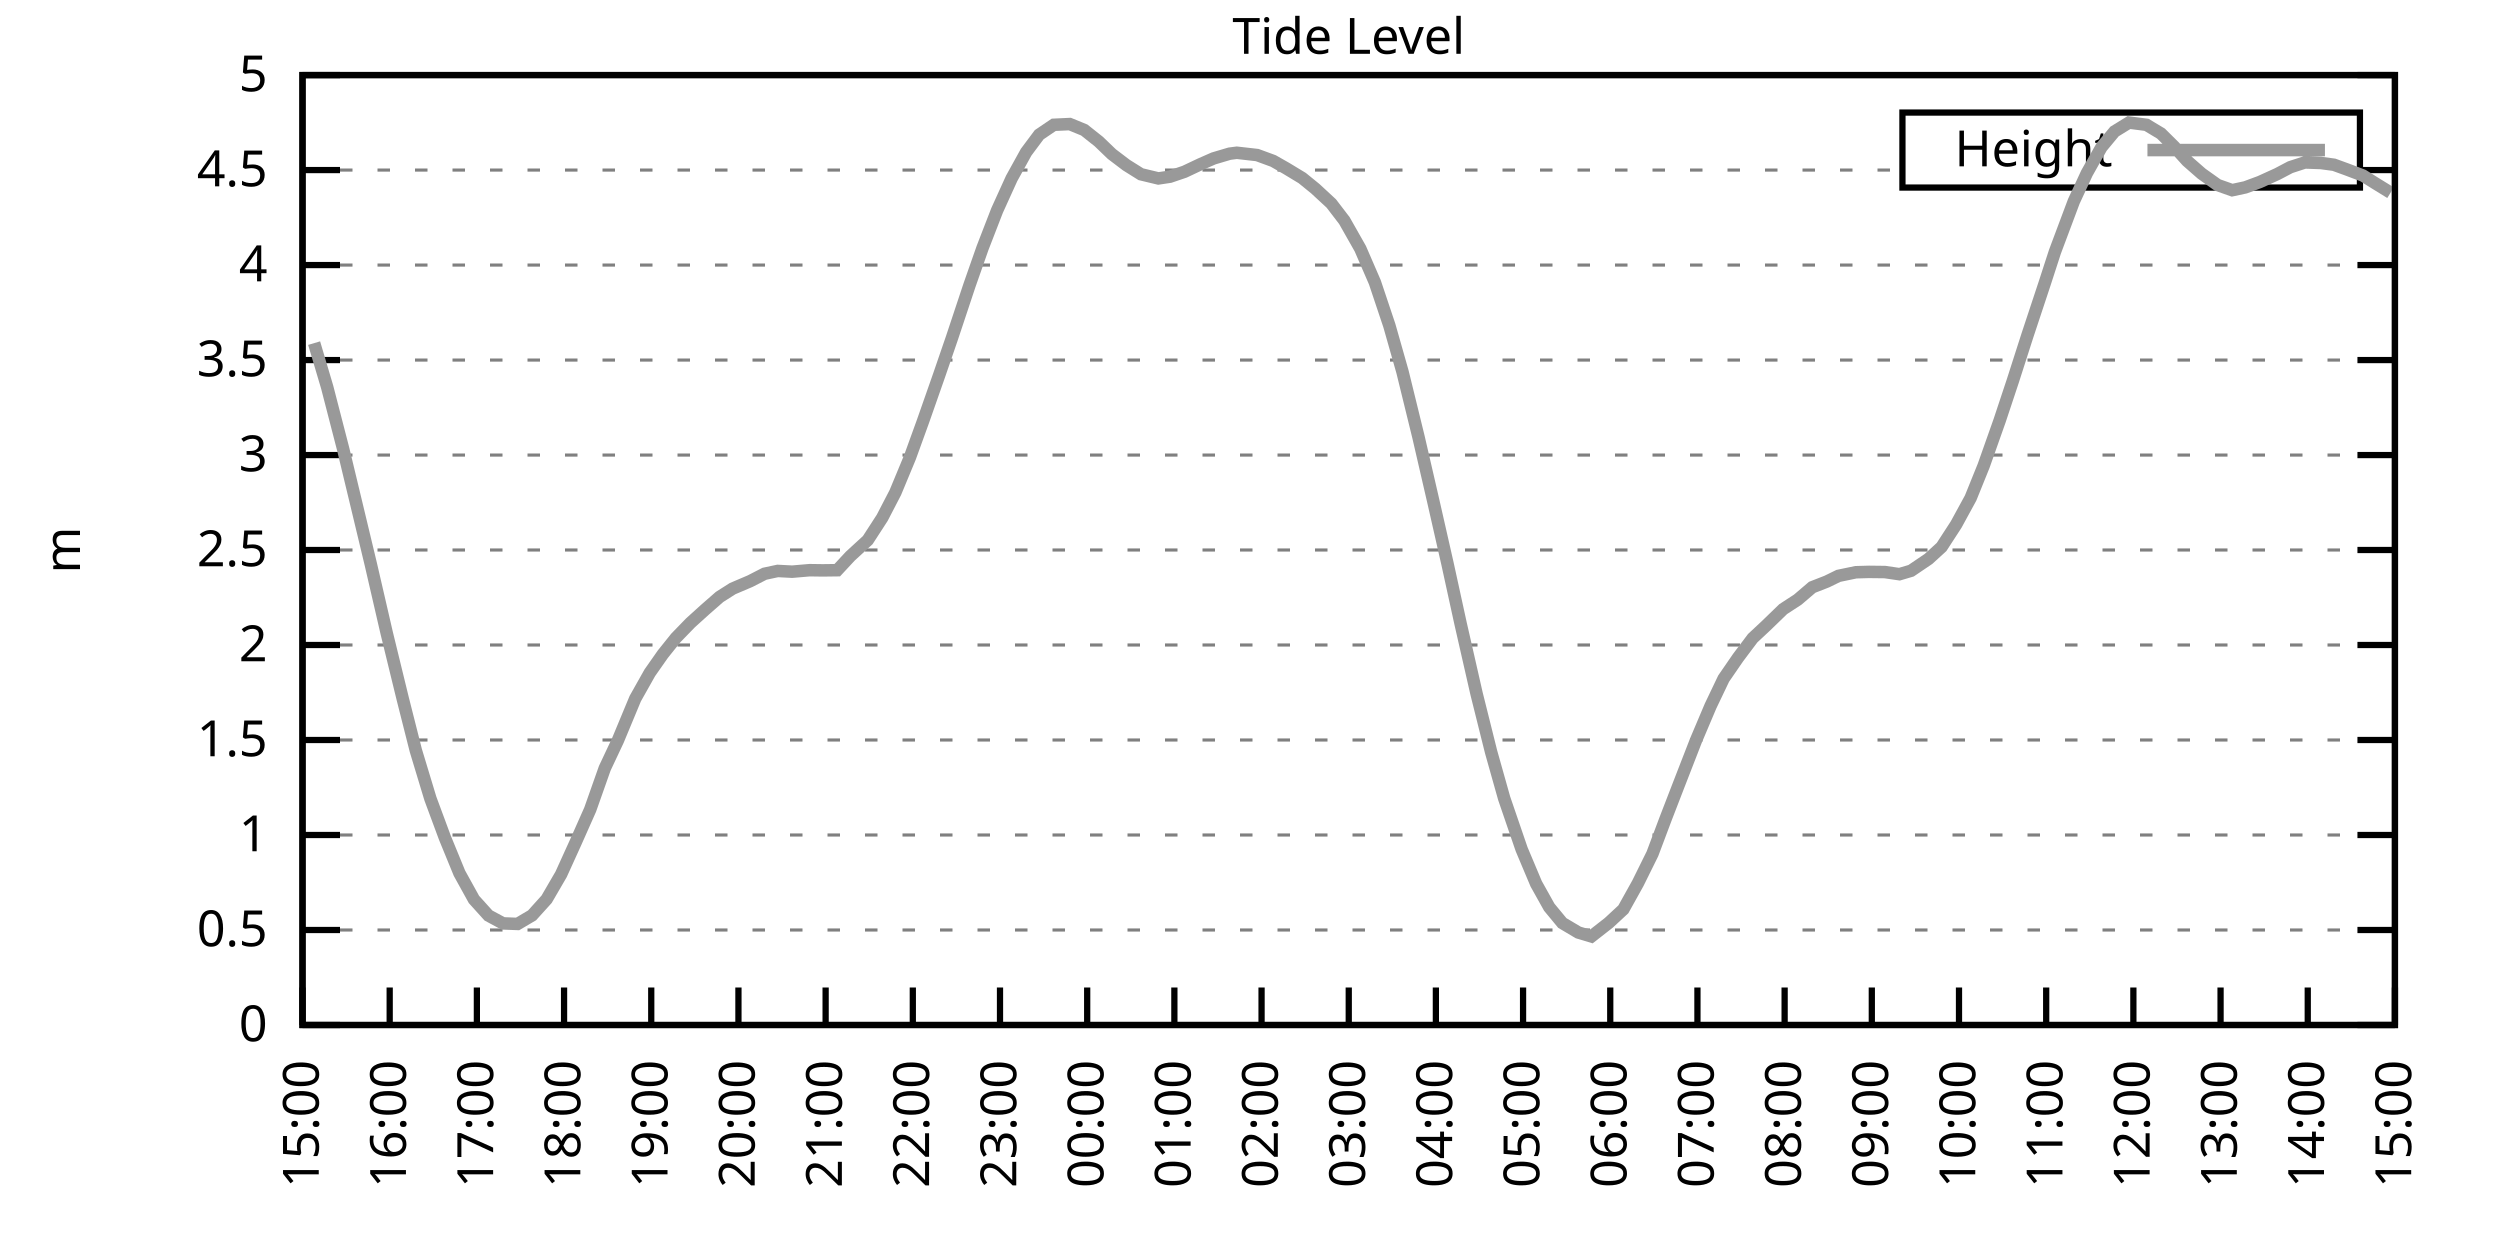
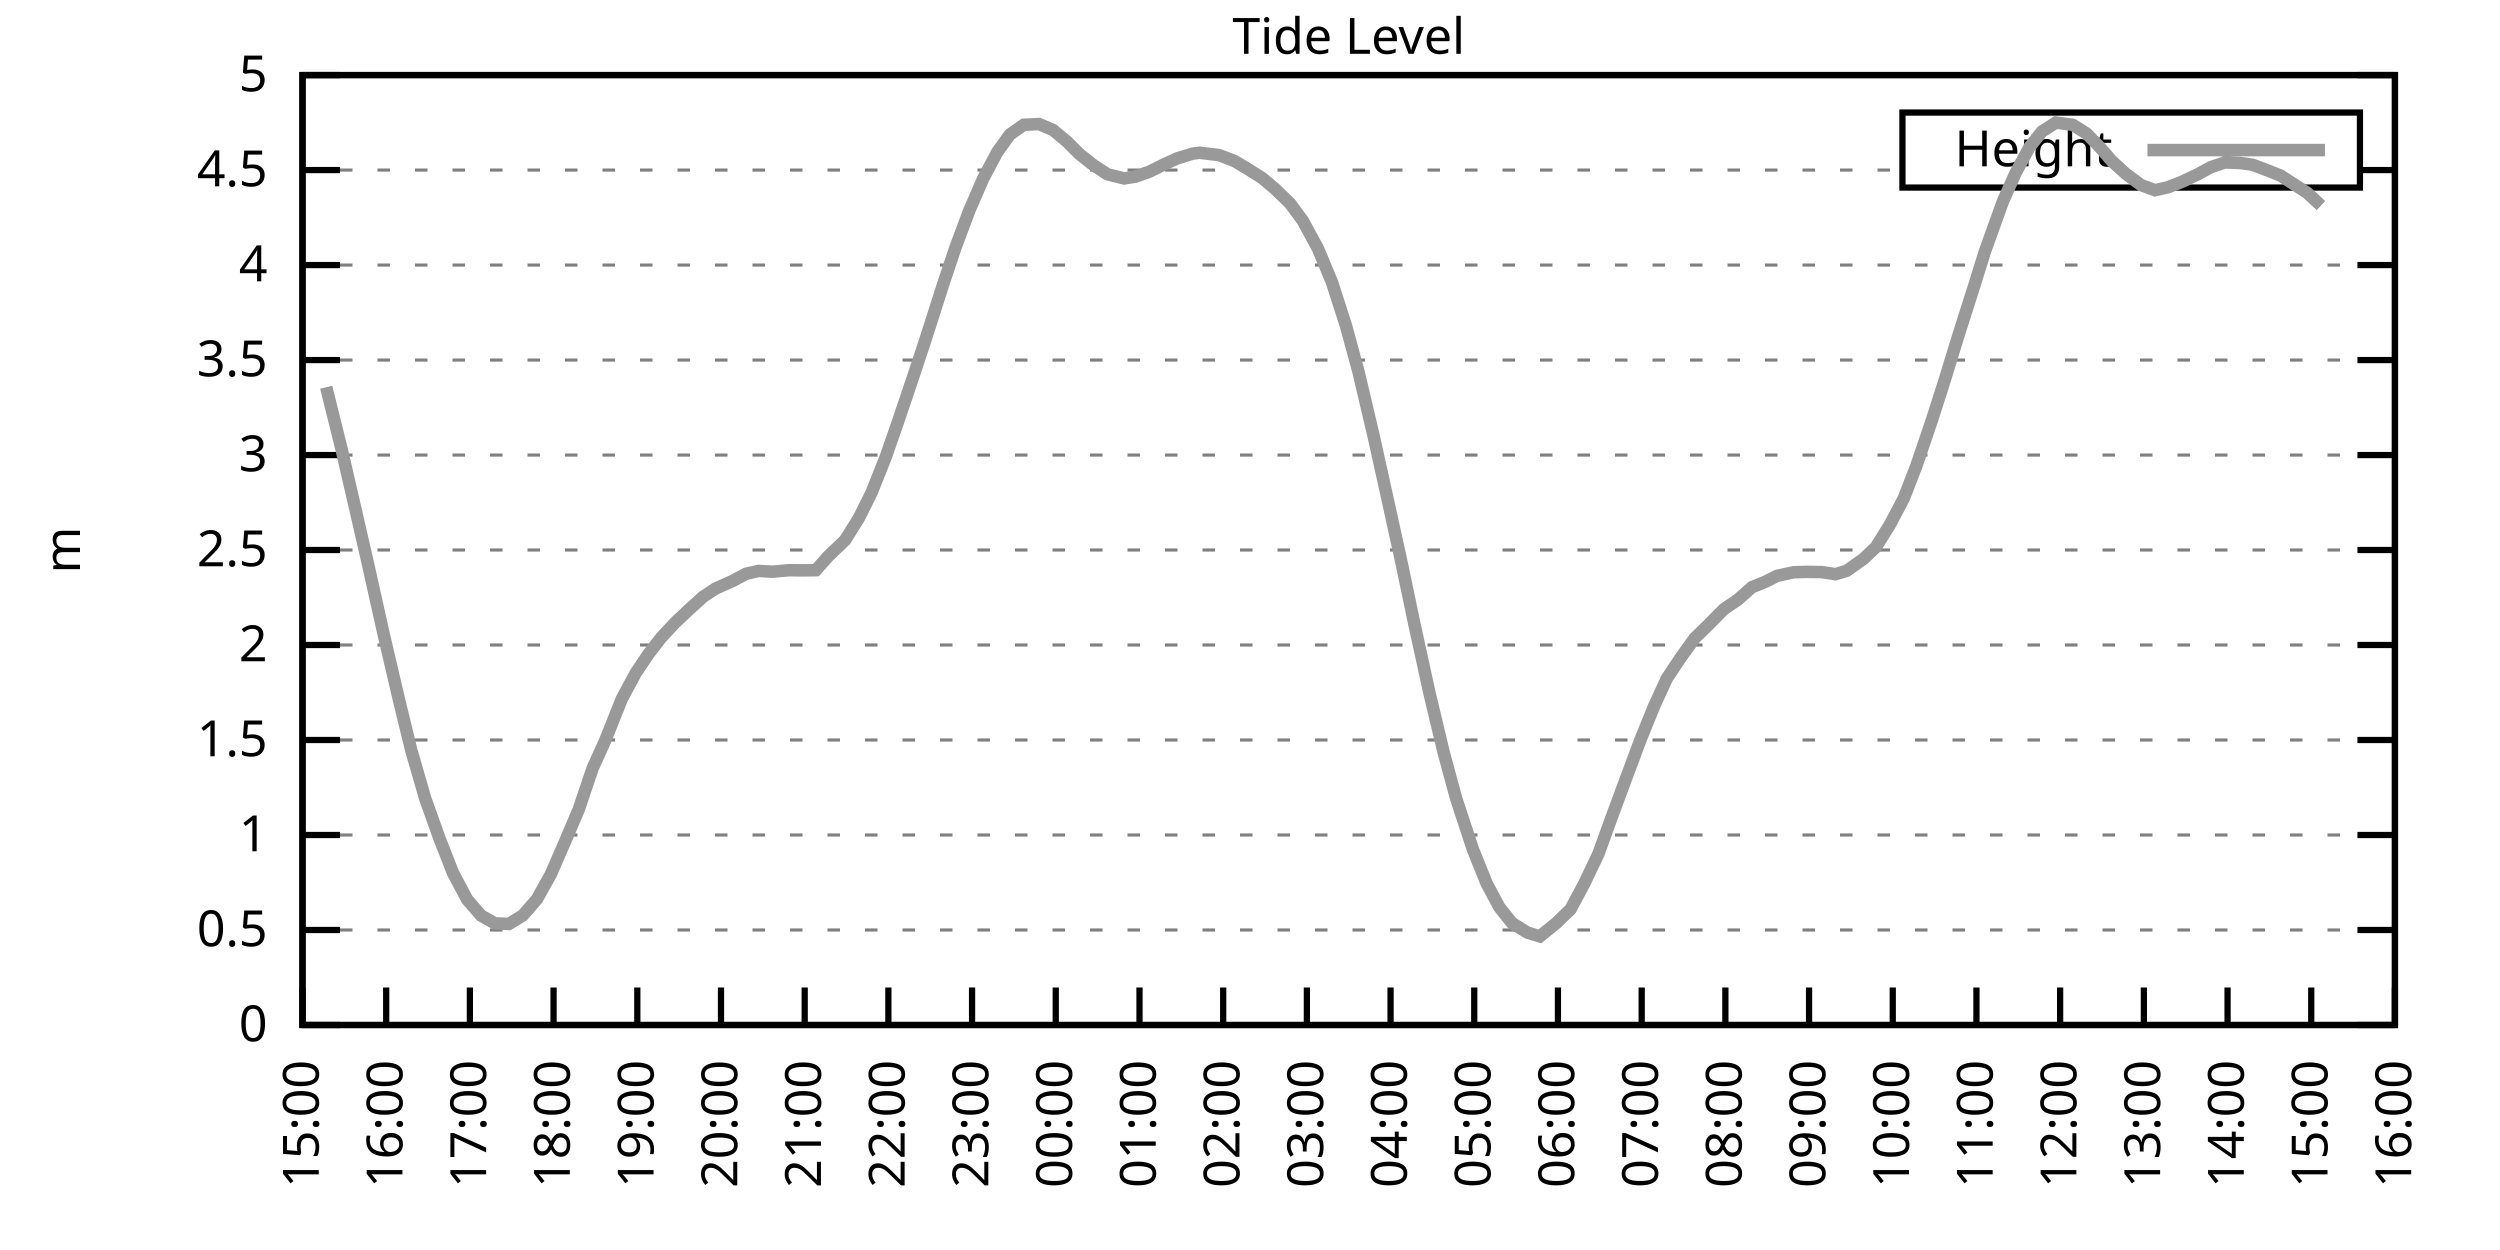
<svg xmlns="http://www.w3.org/2000/svg" xmlns:xlink="http://www.w3.org/1999/xlink" width="400" height="200" viewBox="0 0 400 200">
  <g id="gnuplot_canvas">
    <rect x="0" y="0" width="400" height="200" fill="none" />
    <defs>
      <circle id="gpDot" r="0.5" stroke-width="0.5" stroke="currentColor" />
      <path id="gpPt0" stroke-width="0.333" stroke="currentColor" d="M-1,0 h2 M0,-1 v2" />
      <path id="gpPt1" stroke-width="0.333" stroke="currentColor" d="M-1,-1 L1,1 M1,-1 L-1,1" />
      <path id="gpPt2" stroke-width="0.333" stroke="currentColor" d="M-1,0 L1,0 M0,-1 L0,1 M-1,-1 L1,1 M-1,1 L1,-1" />
      <rect id="gpPt3" stroke-width="0.333" stroke="currentColor" x="-1" y="-1" width="2" height="2" />
      <rect id="gpPt4" stroke-width="0.333" stroke="currentColor" fill="currentColor" x="-1" y="-1" width="2" height="2" />
      <circle id="gpPt5" stroke-width="0.333" stroke="currentColor" cx="0" cy="0" r="1" />
      <use xlink:href="#gpPt5" id="gpPt6" fill="currentColor" stroke="none" />
      <path id="gpPt7" stroke-width="0.333" stroke="currentColor" d="M0,-1.33 L-1.33,0.67 L1.33,0.67 z" />
      <use xlink:href="#gpPt7" id="gpPt8" fill="currentColor" stroke="none" />
      <use xlink:href="#gpPt7" id="gpPt9" stroke="currentColor" transform="rotate(180)" />
      <use xlink:href="#gpPt9" id="gpPt10" fill="currentColor" stroke="none" />
      <use xlink:href="#gpPt3" id="gpPt11" stroke="currentColor" transform="rotate(45)" />
      <use xlink:href="#gpPt11" id="gpPt12" fill="currentColor" stroke="none" />
      <path id="gpPt13" stroke-width="0.333" stroke="currentColor" d="M0,1.330 L1.265,0.411 L0.782,-1.067 L-0.782,-1.076 L-1.265,0.411 z" />
      <use xlink:href="#gpPt13" id="gpPt14" fill="currentColor" stroke="none" />
      <filter id="textbox" filterUnits="objectBoundingBox" x="0" y="0" height="1" width="1">
        <feFlood flood-color="white" flood-opacity="1" result="bgnd" />
        <feComposite in="SourceGraphic" in2="bgnd" operator="atop" />
      </filter>
      <filter id="greybox" filterUnits="objectBoundingBox" x="0" y="0" height="1" width="1">
        <feFlood flood-color="lightgrey" flood-opacity="1" result="grey" />
        <feComposite in="SourceGraphic" in2="grey" operator="atop" />
      </filter>
    </defs>
    <g fill="none" color="white" stroke="currentColor" stroke-width="1.00" stroke-linecap="butt" stroke-linejoin="miter">
</g>
    <g fill="none" color="black" stroke="currentColor" stroke-width="1.00" stroke-linecap="butt" stroke-linejoin="miter">
      <g stroke="none" shape-rendering="crispEdges">
        <polygon fill="rgb(255, 255, 255)" points="48.40,164.00 383.18,164.00 383.18,12.02 48.40,12.02 " />
      </g>
    </g>
    <g fill="none" color="black" stroke="currentColor" stroke-width="1.00" stroke-linecap="butt" stroke-linejoin="miter">
</g>
    <g fill="none" color="black" stroke="black" stroke-width="0.50" stroke-linecap="butt" stroke-linejoin="miter">
</g>
    <g fill="none" color="gray" stroke="currentColor" stroke-width="0.50" stroke-linecap="butt" stroke-linejoin="miter">
      <path stroke="gray" stroke-dasharray="2,4" class="gridline" d="M48.40,164.00 L383.19,164.00  " />
    </g>
    <g fill="none" color="gray" stroke="gray" stroke-width="1.00" stroke-linecap="butt" stroke-linejoin="miter">
</g>
    <g fill="none" color="black" stroke="currentColor" stroke-width="1.00" stroke-linecap="butt" stroke-linejoin="miter">
      <path stroke="black" d="M48.40,164.00 L54.40,164.00 M383.19,164.00 L377.19,164.00  " />
      <g transform="translate(42.80,166.60)" stroke="none" fill="black" font-family="Sans" font-size="8.00" text-anchor="end">
        <text>
          <tspan font-family="Sans"> 0</tspan>
        </text>
      </g>
    </g>
    <g fill="none" color="black" stroke="currentColor" stroke-width="1.00" stroke-linecap="butt" stroke-linejoin="miter">
</g>
    <g fill="none" color="black" stroke="black" stroke-width="0.50" stroke-linecap="butt" stroke-linejoin="miter">
</g>
    <g fill="none" color="gray" stroke="currentColor" stroke-width="0.50" stroke-linecap="butt" stroke-linejoin="miter">
      <path stroke="gray" stroke-dasharray="2,4" class="gridline" d="M48.40,148.80 L383.19,148.80  " />
    </g>
    <g fill="none" color="gray" stroke="gray" stroke-width="1.00" stroke-linecap="butt" stroke-linejoin="miter">
</g>
    <g fill="none" color="black" stroke="currentColor" stroke-width="1.00" stroke-linecap="butt" stroke-linejoin="miter">
      <path stroke="black" d="M48.40,148.80 L54.40,148.80 M383.19,148.80 L377.19,148.80  " />
      <g transform="translate(42.80,151.40)" stroke="none" fill="black" font-family="Sans" font-size="8.00" text-anchor="end">
        <text>
          <tspan font-family="Sans"> 0.5</tspan>
        </text>
      </g>
    </g>
    <g fill="none" color="black" stroke="currentColor" stroke-width="1.00" stroke-linecap="butt" stroke-linejoin="miter">
</g>
    <g fill="none" color="black" stroke="black" stroke-width="0.50" stroke-linecap="butt" stroke-linejoin="miter">
</g>
    <g fill="none" color="gray" stroke="currentColor" stroke-width="0.50" stroke-linecap="butt" stroke-linejoin="miter">
      <path stroke="gray" stroke-dasharray="2,4" class="gridline" d="M48.40,133.60 L383.19,133.60  " />
    </g>
    <g fill="none" color="gray" stroke="gray" stroke-width="1.00" stroke-linecap="butt" stroke-linejoin="miter">
</g>
    <g fill="none" color="black" stroke="currentColor" stroke-width="1.00" stroke-linecap="butt" stroke-linejoin="miter">
      <path stroke="black" d="M48.40,133.60 L54.40,133.60 M383.19,133.60 L377.19,133.60  " />
      <g transform="translate(42.80,136.20)" stroke="none" fill="black" font-family="Sans" font-size="8.00" text-anchor="end">
        <text>
          <tspan font-family="Sans"> 1</tspan>
        </text>
      </g>
    </g>
    <g fill="none" color="black" stroke="currentColor" stroke-width="1.00" stroke-linecap="butt" stroke-linejoin="miter">
</g>
    <g fill="none" color="black" stroke="black" stroke-width="0.50" stroke-linecap="butt" stroke-linejoin="miter">
</g>
    <g fill="none" color="gray" stroke="currentColor" stroke-width="0.50" stroke-linecap="butt" stroke-linejoin="miter">
      <path stroke="gray" stroke-dasharray="2,4" class="gridline" d="M48.40,118.40 L383.19,118.40  " />
    </g>
    <g fill="none" color="gray" stroke="gray" stroke-width="1.00" stroke-linecap="butt" stroke-linejoin="miter">
</g>
    <g fill="none" color="black" stroke="currentColor" stroke-width="1.00" stroke-linecap="butt" stroke-linejoin="miter">
      <path stroke="black" d="M48.40,118.40 L54.40,118.40 M383.19,118.40 L377.19,118.40  " />
      <g transform="translate(42.80,121.00)" stroke="none" fill="black" font-family="Sans" font-size="8.00" text-anchor="end">
        <text>
          <tspan font-family="Sans"> 1.5</tspan>
        </text>
      </g>
    </g>
    <g fill="none" color="black" stroke="currentColor" stroke-width="1.00" stroke-linecap="butt" stroke-linejoin="miter">
</g>
    <g fill="none" color="black" stroke="black" stroke-width="0.50" stroke-linecap="butt" stroke-linejoin="miter">
</g>
    <g fill="none" color="gray" stroke="currentColor" stroke-width="0.50" stroke-linecap="butt" stroke-linejoin="miter">
      <path stroke="gray" stroke-dasharray="2,4" class="gridline" d="M48.40,103.20 L383.19,103.20  " />
    </g>
    <g fill="none" color="gray" stroke="gray" stroke-width="1.00" stroke-linecap="butt" stroke-linejoin="miter">
</g>
    <g fill="none" color="black" stroke="currentColor" stroke-width="1.00" stroke-linecap="butt" stroke-linejoin="miter">
      <path stroke="black" d="M48.40,103.20 L54.40,103.20 M383.19,103.20 L377.19,103.20  " />
      <g transform="translate(42.80,105.80)" stroke="none" fill="black" font-family="Sans" font-size="8.00" text-anchor="end">
        <text>
          <tspan font-family="Sans"> 2</tspan>
        </text>
      </g>
    </g>
    <g fill="none" color="black" stroke="currentColor" stroke-width="1.00" stroke-linecap="butt" stroke-linejoin="miter">
</g>
    <g fill="none" color="black" stroke="black" stroke-width="0.50" stroke-linecap="butt" stroke-linejoin="miter">
</g>
    <g fill="none" color="gray" stroke="currentColor" stroke-width="0.50" stroke-linecap="butt" stroke-linejoin="miter">
      <path stroke="gray" stroke-dasharray="2,4" class="gridline" d="M48.40,88.00 L383.19,88.00  " />
    </g>
    <g fill="none" color="gray" stroke="gray" stroke-width="1.00" stroke-linecap="butt" stroke-linejoin="miter">
</g>
    <g fill="none" color="black" stroke="currentColor" stroke-width="1.00" stroke-linecap="butt" stroke-linejoin="miter">
      <path stroke="black" d="M48.40,88.00 L54.40,88.00 M383.19,88.00 L377.19,88.00  " />
      <g transform="translate(42.80,90.60)" stroke="none" fill="black" font-family="Sans" font-size="8.00" text-anchor="end">
        <text>
          <tspan font-family="Sans"> 2.5</tspan>
        </text>
      </g>
    </g>
    <g fill="none" color="black" stroke="currentColor" stroke-width="1.00" stroke-linecap="butt" stroke-linejoin="miter">
</g>
    <g fill="none" color="black" stroke="black" stroke-width="0.50" stroke-linecap="butt" stroke-linejoin="miter">
</g>
    <g fill="none" color="gray" stroke="currentColor" stroke-width="0.50" stroke-linecap="butt" stroke-linejoin="miter">
      <path stroke="gray" stroke-dasharray="2,4" class="gridline" d="M48.40,72.81 L383.19,72.81  " />
    </g>
    <g fill="none" color="gray" stroke="gray" stroke-width="1.00" stroke-linecap="butt" stroke-linejoin="miter">
</g>
    <g fill="none" color="black" stroke="currentColor" stroke-width="1.00" stroke-linecap="butt" stroke-linejoin="miter">
      <path stroke="black" d="M48.40,72.81 L54.40,72.81 M383.19,72.81 L377.19,72.81  " />
      <g transform="translate(42.80,75.41)" stroke="none" fill="black" font-family="Sans" font-size="8.00" text-anchor="end">
        <text>
          <tspan font-family="Sans"> 3</tspan>
        </text>
      </g>
    </g>
    <g fill="none" color="black" stroke="currentColor" stroke-width="1.00" stroke-linecap="butt" stroke-linejoin="miter">
</g>
    <g fill="none" color="black" stroke="black" stroke-width="0.50" stroke-linecap="butt" stroke-linejoin="miter">
</g>
    <g fill="none" color="gray" stroke="currentColor" stroke-width="0.50" stroke-linecap="butt" stroke-linejoin="miter">
      <path stroke="gray" stroke-dasharray="2,4" class="gridline" d="M48.40,57.61 L383.19,57.61  " />
    </g>
    <g fill="none" color="gray" stroke="gray" stroke-width="1.00" stroke-linecap="butt" stroke-linejoin="miter">
</g>
    <g fill="none" color="black" stroke="currentColor" stroke-width="1.00" stroke-linecap="butt" stroke-linejoin="miter">
      <path stroke="black" d="M48.40,57.61 L54.40,57.61 M383.19,57.61 L377.19,57.61  " />
      <g transform="translate(42.80,60.21)" stroke="none" fill="black" font-family="Sans" font-size="8.00" text-anchor="end">
        <text>
          <tspan font-family="Sans"> 3.5</tspan>
        </text>
      </g>
    </g>
    <g fill="none" color="black" stroke="currentColor" stroke-width="1.00" stroke-linecap="butt" stroke-linejoin="miter">
</g>
    <g fill="none" color="black" stroke="black" stroke-width="0.50" stroke-linecap="butt" stroke-linejoin="miter">
</g>
    <g fill="none" color="gray" stroke="currentColor" stroke-width="0.50" stroke-linecap="butt" stroke-linejoin="miter">
      <path stroke="gray" stroke-dasharray="2,4" class="gridline" d="M48.40,42.41 L383.19,42.41  " />
    </g>
    <g fill="none" color="gray" stroke="gray" stroke-width="1.00" stroke-linecap="butt" stroke-linejoin="miter">
</g>
    <g fill="none" color="black" stroke="currentColor" stroke-width="1.00" stroke-linecap="butt" stroke-linejoin="miter">
      <path stroke="black" d="M48.40,42.41 L54.40,42.41 M383.19,42.41 L377.19,42.41  " />
      <g transform="translate(42.80,45.01)" stroke="none" fill="black" font-family="Sans" font-size="8.00" text-anchor="end">
        <text>
          <tspan font-family="Sans"> 4</tspan>
        </text>
      </g>
    </g>
    <g fill="none" color="black" stroke="currentColor" stroke-width="1.00" stroke-linecap="butt" stroke-linejoin="miter">
</g>
    <g fill="none" color="black" stroke="black" stroke-width="0.50" stroke-linecap="butt" stroke-linejoin="miter">
</g>
    <g fill="none" color="gray" stroke="currentColor" stroke-width="0.50" stroke-linecap="butt" stroke-linejoin="miter">
      <path stroke="gray" stroke-dasharray="2,4" class="gridline" d="M48.40,27.21 L304.39,27.21 M377.59,27.21 L383.19,27.21  " />
    </g>
    <g fill="none" color="gray" stroke="gray" stroke-width="1.00" stroke-linecap="butt" stroke-linejoin="miter">
</g>
    <g fill="none" color="black" stroke="currentColor" stroke-width="1.00" stroke-linecap="butt" stroke-linejoin="miter">
      <path stroke="black" d="M48.40,27.21 L54.40,27.21 M383.19,27.21 L377.19,27.21  " />
      <g transform="translate(42.80,29.81)" stroke="none" fill="black" font-family="Sans" font-size="8.00" text-anchor="end">
        <text>
          <tspan font-family="Sans"> 4.5</tspan>
        </text>
      </g>
    </g>
    <g fill="none" color="black" stroke="currentColor" stroke-width="1.00" stroke-linecap="butt" stroke-linejoin="miter">
</g>
    <g fill="none" color="black" stroke="black" stroke-width="0.50" stroke-linecap="butt" stroke-linejoin="miter">
</g>
    <g fill="none" color="gray" stroke="currentColor" stroke-width="0.50" stroke-linecap="butt" stroke-linejoin="miter">
      <path stroke="gray" stroke-dasharray="2,4" class="gridline" d="M48.40,12.01 L383.19,12.01  " />
    </g>
    <g fill="none" color="gray" stroke="gray" stroke-width="1.00" stroke-linecap="butt" stroke-linejoin="miter">
</g>
    <g fill="none" color="black" stroke="currentColor" stroke-width="1.00" stroke-linecap="butt" stroke-linejoin="miter">
      <path stroke="black" d="M48.40,12.01 L54.40,12.01 M383.19,12.01 L377.19,12.01  " />
      <g transform="translate(42.80,14.61)" stroke="none" fill="black" font-family="Sans" font-size="8.00" text-anchor="end">
        <text>
          <tspan font-family="Sans"> 5</tspan>
        </text>
      </g>
    </g>
    <g fill="none" color="black" stroke="currentColor" stroke-width="1.00" stroke-linecap="butt" stroke-linejoin="miter">
      <path stroke="black" d="M48.40,164.00 L48.40,158.00  " />
      <g transform="translate(51.00,169.60) rotate(270.00)" stroke="none" fill="black" font-family="Sans" font-size="8.00" text-anchor="end">
        <text>
          <tspan font-family="Sans">15:00</tspan>
        </text>
      </g>
    </g>
    <g fill="none" color="black" stroke="currentColor" stroke-width="1.00" stroke-linecap="butt" stroke-linejoin="miter">
-       <path stroke="black" d="M62.35,164.00 L62.35,158.00  " />
-       <g transform="translate(64.95,169.60) rotate(270.00)" stroke="none" fill="black" font-family="Sans" font-size="8.00" text-anchor="end">
+       <path stroke="black" d="M61.79,164.00 L61.79,158.00  " />
+       <g transform="translate(64.39,169.60) rotate(270.00)" stroke="none" fill="black" font-family="Sans" font-size="8.00" text-anchor="end">
        <text>
          <tspan font-family="Sans">16:00</tspan>
        </text>
      </g>
    </g>
    <g fill="none" color="black" stroke="currentColor" stroke-width="1.00" stroke-linecap="butt" stroke-linejoin="miter">
-       <path stroke="black" d="M76.30,164.00 L76.30,158.00  " />
-       <g transform="translate(78.90,169.60) rotate(270.00)" stroke="none" fill="black" font-family="Sans" font-size="8.00" text-anchor="end">
+       <path stroke="black" d="M75.18,164.00 L75.18,158.00  " />
+       <g transform="translate(77.78,169.60) rotate(270.00)" stroke="none" fill="black" font-family="Sans" font-size="8.00" text-anchor="end">
        <text>
          <tspan font-family="Sans">17:00</tspan>
        </text>
      </g>
    </g>
    <g fill="none" color="black" stroke="currentColor" stroke-width="1.00" stroke-linecap="butt" stroke-linejoin="miter">
-       <path stroke="black" d="M90.25,164.00 L90.25,158.00  " />
-       <g transform="translate(92.85,169.60) rotate(270.00)" stroke="none" fill="black" font-family="Sans" font-size="8.00" text-anchor="end">
+       <path stroke="black" d="M88.57,164.00 L88.57,158.00  " />
+       <g transform="translate(91.17,169.60) rotate(270.00)" stroke="none" fill="black" font-family="Sans" font-size="8.00" text-anchor="end">
        <text>
          <tspan font-family="Sans">18:00</tspan>
        </text>
      </g>
    </g>
    <g fill="none" color="black" stroke="currentColor" stroke-width="1.00" stroke-linecap="butt" stroke-linejoin="miter">
-       <path stroke="black" d="M104.20,164.00 L104.20,158.00  " />
-       <g transform="translate(106.80,169.60) rotate(270.00)" stroke="none" fill="black" font-family="Sans" font-size="8.00" text-anchor="end">
+       <path stroke="black" d="M101.97,164.00 L101.97,158.00  " />
+       <g transform="translate(104.57,169.60) rotate(270.00)" stroke="none" fill="black" font-family="Sans" font-size="8.00" text-anchor="end">
        <text>
          <tspan font-family="Sans">19:00</tspan>
        </text>
      </g>
    </g>
    <g fill="none" color="black" stroke="currentColor" stroke-width="1.00" stroke-linecap="butt" stroke-linejoin="miter">
-       <path stroke="black" d="M118.15,164.00 L118.15,158.00  " />
-       <g transform="translate(120.75,169.60) rotate(270.00)" stroke="none" fill="black" font-family="Sans" font-size="8.00" text-anchor="end">
+       <path stroke="black" d="M115.36,164.00 L115.36,158.00  " />
+       <g transform="translate(117.96,169.60) rotate(270.00)" stroke="none" fill="black" font-family="Sans" font-size="8.00" text-anchor="end">
        <text>
          <tspan font-family="Sans">20:00</tspan>
        </text>
      </g>
    </g>
    <g fill="none" color="black" stroke="currentColor" stroke-width="1.00" stroke-linecap="butt" stroke-linejoin="miter">
-       <path stroke="black" d="M132.10,164.00 L132.10,158.00  " />
-       <g transform="translate(134.70,169.60) rotate(270.00)" stroke="none" fill="black" font-family="Sans" font-size="8.00" text-anchor="end">
+       <path stroke="black" d="M128.75,164.00 L128.75,158.00  " />
+       <g transform="translate(131.35,169.60) rotate(270.00)" stroke="none" fill="black" font-family="Sans" font-size="8.00" text-anchor="end">
        <text>
          <tspan font-family="Sans">21:00</tspan>
        </text>
      </g>
    </g>
    <g fill="none" color="black" stroke="currentColor" stroke-width="1.00" stroke-linecap="butt" stroke-linejoin="miter">
-       <path stroke="black" d="M146.05,164.00 L146.05,158.00  " />
-       <g transform="translate(148.65,169.60) rotate(270.00)" stroke="none" fill="black" font-family="Sans" font-size="8.00" text-anchor="end">
+       <path stroke="black" d="M142.14,164.00 L142.14,158.00  " />
+       <g transform="translate(144.74,169.60) rotate(270.00)" stroke="none" fill="black" font-family="Sans" font-size="8.00" text-anchor="end">
        <text>
          <tspan font-family="Sans">22:00</tspan>
        </text>
      </g>
    </g>
    <g fill="none" color="black" stroke="currentColor" stroke-width="1.00" stroke-linecap="butt" stroke-linejoin="miter">
-       <path stroke="black" d="M160.00,164.00 L160.00,158.00  " />
-       <g transform="translate(162.60,169.60) rotate(270.00)" stroke="none" fill="black" font-family="Sans" font-size="8.00" text-anchor="end">
+       <path stroke="black" d="M155.53,164.00 L155.53,158.00  " />
+       <g transform="translate(158.13,169.60) rotate(270.00)" stroke="none" fill="black" font-family="Sans" font-size="8.00" text-anchor="end">
        <text>
          <tspan font-family="Sans">23:00</tspan>
        </text>
      </g>
    </g>
    <g fill="none" color="black" stroke="currentColor" stroke-width="1.00" stroke-linecap="butt" stroke-linejoin="miter">
-       <path stroke="black" d="M173.95,164.00 L173.95,158.00  " />
-       <g transform="translate(176.55,169.60) rotate(270.00)" stroke="none" fill="black" font-family="Sans" font-size="8.00" text-anchor="end">
+       <path stroke="black" d="M168.92,164.00 L168.92,158.00  " />
+       <g transform="translate(171.52,169.60) rotate(270.00)" stroke="none" fill="black" font-family="Sans" font-size="8.00" text-anchor="end">
        <text>
          <tspan font-family="Sans">00:00</tspan>
        </text>
      </g>
    </g>
    <g fill="none" color="black" stroke="currentColor" stroke-width="1.00" stroke-linecap="butt" stroke-linejoin="miter">
-       <path stroke="black" d="M187.90,164.00 L187.90,158.00  " />
-       <g transform="translate(190.50,169.60) rotate(270.00)" stroke="none" fill="black" font-family="Sans" font-size="8.00" text-anchor="end">
+       <path stroke="black" d="M182.32,164.00 L182.32,158.00  " />
+       <g transform="translate(184.92,169.60) rotate(270.00)" stroke="none" fill="black" font-family="Sans" font-size="8.00" text-anchor="end">
        <text>
          <tspan font-family="Sans">01:00</tspan>
        </text>
      </g>
    </g>
    <g fill="none" color="black" stroke="currentColor" stroke-width="1.00" stroke-linecap="butt" stroke-linejoin="miter">
-       <path stroke="black" d="M201.85,164.00 L201.85,158.00  " />
-       <g transform="translate(204.45,169.60) rotate(270.00)" stroke="none" fill="black" font-family="Sans" font-size="8.00" text-anchor="end">
+       <path stroke="black" d="M195.71,164.00 L195.71,158.00  " />
+       <g transform="translate(198.31,169.60) rotate(270.00)" stroke="none" fill="black" font-family="Sans" font-size="8.00" text-anchor="end">
        <text>
          <tspan font-family="Sans">02:00</tspan>
        </text>
      </g>
    </g>
    <g fill="none" color="black" stroke="currentColor" stroke-width="1.00" stroke-linecap="butt" stroke-linejoin="miter">
-       <path stroke="black" d="M215.80,164.00 L215.80,158.00  " />
-       <g transform="translate(218.40,169.60) rotate(270.00)" stroke="none" fill="black" font-family="Sans" font-size="8.00" text-anchor="end">
+       <path stroke="black" d="M209.10,164.00 L209.10,158.00  " />
+       <g transform="translate(211.70,169.60) rotate(270.00)" stroke="none" fill="black" font-family="Sans" font-size="8.00" text-anchor="end">
        <text>
          <tspan font-family="Sans">03:00</tspan>
        </text>
      </g>
    </g>
    <g fill="none" color="black" stroke="currentColor" stroke-width="1.00" stroke-linecap="butt" stroke-linejoin="miter">
-       <path stroke="black" d="M229.74,164.00 L229.74,158.00  " />
-       <g transform="translate(232.34,169.60) rotate(270.00)" stroke="none" fill="black" font-family="Sans" font-size="8.00" text-anchor="end">
+       <path stroke="black" d="M222.49,164.00 L222.49,158.00  " />
+       <g transform="translate(225.09,169.60) rotate(270.00)" stroke="none" fill="black" font-family="Sans" font-size="8.00" text-anchor="end">
        <text>
          <tspan font-family="Sans">04:00</tspan>
        </text>
      </g>
    </g>
    <g fill="none" color="black" stroke="currentColor" stroke-width="1.00" stroke-linecap="butt" stroke-linejoin="miter">
-       <path stroke="black" d="M243.69,164.00 L243.69,158.00  " />
-       <g transform="translate(246.29,169.60) rotate(270.00)" stroke="none" fill="black" font-family="Sans" font-size="8.00" text-anchor="end">
+       <path stroke="black" d="M235.88,164.00 L235.88,158.00  " />
+       <g transform="translate(238.48,169.60) rotate(270.00)" stroke="none" fill="black" font-family="Sans" font-size="8.00" text-anchor="end">
        <text>
          <tspan font-family="Sans">05:00</tspan>
        </text>
      </g>
    </g>
    <g fill="none" color="black" stroke="currentColor" stroke-width="1.00" stroke-linecap="butt" stroke-linejoin="miter">
-       <path stroke="black" d="M257.64,164.00 L257.64,158.00  " />
-       <g transform="translate(260.24,169.60) rotate(270.00)" stroke="none" fill="black" font-family="Sans" font-size="8.00" text-anchor="end">
+       <path stroke="black" d="M249.27,164.00 L249.27,158.00  " />
+       <g transform="translate(251.87,169.60) rotate(270.00)" stroke="none" fill="black" font-family="Sans" font-size="8.00" text-anchor="end">
        <text>
          <tspan font-family="Sans">06:00</tspan>
        </text>
      </g>
    </g>
    <g fill="none" color="black" stroke="currentColor" stroke-width="1.00" stroke-linecap="butt" stroke-linejoin="miter">
-       <path stroke="black" d="M271.59,164.00 L271.59,158.00  " />
-       <g transform="translate(274.19,169.60) rotate(270.00)" stroke="none" fill="black" font-family="Sans" font-size="8.00" text-anchor="end">
+       <path stroke="black" d="M262.67,164.00 L262.67,158.00  " />
+       <g transform="translate(265.27,169.60) rotate(270.00)" stroke="none" fill="black" font-family="Sans" font-size="8.00" text-anchor="end">
        <text>
          <tspan font-family="Sans">07:00</tspan>
        </text>
      </g>
    </g>
    <g fill="none" color="black" stroke="currentColor" stroke-width="1.00" stroke-linecap="butt" stroke-linejoin="miter">
-       <path stroke="black" d="M285.54,164.00 L285.54,158.00  " />
-       <g transform="translate(288.14,169.60) rotate(270.00)" stroke="none" fill="black" font-family="Sans" font-size="8.00" text-anchor="end">
+       <path stroke="black" d="M276.06,164.00 L276.06,158.00  " />
+       <g transform="translate(278.66,169.60) rotate(270.00)" stroke="none" fill="black" font-family="Sans" font-size="8.00" text-anchor="end">
        <text>
          <tspan font-family="Sans">08:00</tspan>
        </text>
      </g>
    </g>
    <g fill="none" color="black" stroke="currentColor" stroke-width="1.00" stroke-linecap="butt" stroke-linejoin="miter">
-       <path stroke="black" d="M299.49,164.00 L299.49,158.00  " />
-       <g transform="translate(302.09,169.60) rotate(270.00)" stroke="none" fill="black" font-family="Sans" font-size="8.00" text-anchor="end">
+       <path stroke="black" d="M289.45,164.00 L289.45,158.00  " />
+       <g transform="translate(292.05,169.60) rotate(270.00)" stroke="none" fill="black" font-family="Sans" font-size="8.00" text-anchor="end">
        <text>
          <tspan font-family="Sans">09:00</tspan>
        </text>
      </g>
    </g>
    <g fill="none" color="black" stroke="currentColor" stroke-width="1.00" stroke-linecap="butt" stroke-linejoin="miter">
-       <path stroke="black" d="M313.44,164.00 L313.44,158.00  " />
-       <g transform="translate(316.04,169.60) rotate(270.00)" stroke="none" fill="black" font-family="Sans" font-size="8.00" text-anchor="end">
+       <path stroke="black" d="M302.84,164.00 L302.84,158.00  " />
+       <g transform="translate(305.44,169.60) rotate(270.00)" stroke="none" fill="black" font-family="Sans" font-size="8.00" text-anchor="end">
        <text>
          <tspan font-family="Sans">10:00</tspan>
        </text>
      </g>
    </g>
    <g fill="none" color="black" stroke="currentColor" stroke-width="1.00" stroke-linecap="butt" stroke-linejoin="miter">
-       <path stroke="black" d="M327.39,164.00 L327.39,158.00  " />
-       <g transform="translate(329.99,169.60) rotate(270.00)" stroke="none" fill="black" font-family="Sans" font-size="8.00" text-anchor="end">
+       <path stroke="black" d="M316.23,164.00 L316.23,158.00  " />
+       <g transform="translate(318.83,169.60) rotate(270.00)" stroke="none" fill="black" font-family="Sans" font-size="8.00" text-anchor="end">
        <text>
          <tspan font-family="Sans">11:00</tspan>
        </text>
      </g>
    </g>
    <g fill="none" color="black" stroke="currentColor" stroke-width="1.00" stroke-linecap="butt" stroke-linejoin="miter">
-       <path stroke="black" d="M341.34,164.00 L341.34,158.00  " />
-       <g transform="translate(343.94,169.60) rotate(270.00)" stroke="none" fill="black" font-family="Sans" font-size="8.00" text-anchor="end">
+       <path stroke="black" d="M329.62,164.00 L329.62,158.00  " />
+       <g transform="translate(332.22,169.60) rotate(270.00)" stroke="none" fill="black" font-family="Sans" font-size="8.00" text-anchor="end">
        <text>
          <tspan font-family="Sans">12:00</tspan>
        </text>
      </g>
    </g>
    <g fill="none" color="black" stroke="currentColor" stroke-width="1.00" stroke-linecap="butt" stroke-linejoin="miter">
-       <path stroke="black" d="M355.29,164.00 L355.29,158.00  " />
-       <g transform="translate(357.89,169.60) rotate(270.00)" stroke="none" fill="black" font-family="Sans" font-size="8.00" text-anchor="end">
+       <path stroke="black" d="M343.02,164.00 L343.02,158.00  " />
+       <g transform="translate(345.62,169.60) rotate(270.00)" stroke="none" fill="black" font-family="Sans" font-size="8.00" text-anchor="end">
        <text>
          <tspan font-family="Sans">13:00</tspan>
        </text>
      </g>
    </g>
    <g fill="none" color="black" stroke="currentColor" stroke-width="1.00" stroke-linecap="butt" stroke-linejoin="miter">
-       <path stroke="black" d="M369.24,164.00 L369.24,158.00  " />
-       <g transform="translate(371.84,169.60) rotate(270.00)" stroke="none" fill="black" font-family="Sans" font-size="8.00" text-anchor="end">
+       <path stroke="black" d="M356.41,164.00 L356.41,158.00  " />
+       <g transform="translate(359.01,169.60) rotate(270.00)" stroke="none" fill="black" font-family="Sans" font-size="8.00" text-anchor="end">
        <text>
          <tspan font-family="Sans">14:00</tspan>
+         </text>
+       </g>
+     </g>
+     <g fill="none" color="black" stroke="currentColor" stroke-width="1.00" stroke-linecap="butt" stroke-linejoin="miter">
+       <path stroke="black" d="M369.80,164.00 L369.80,158.00  " />
+       <g transform="translate(372.40,169.60) rotate(270.00)" stroke="none" fill="black" font-family="Sans" font-size="8.00" text-anchor="end">
+         <text>
+           <tspan font-family="Sans">15:00</tspan>
        </text>
      </g>
    </g>
    <g fill="none" color="black" stroke="currentColor" stroke-width="1.00" stroke-linecap="butt" stroke-linejoin="miter">
      <path stroke="black" d="M383.19,164.00 L383.19,158.00  " />
      <g transform="translate(385.79,169.60) rotate(270.00)" stroke="none" fill="black" font-family="Sans" font-size="8.00" text-anchor="end">
        <text>
-           <tspan font-family="Sans">15:00</tspan>
+           <tspan font-family="Sans">16:00</tspan>
        </text>
      </g>
    </g>
    <g fill="none" color="black" stroke="currentColor" stroke-width="1.00" stroke-linecap="butt" stroke-linejoin="miter">
</g>
    <g fill="none" color="black" stroke="currentColor" stroke-width="1.00" stroke-linecap="butt" stroke-linejoin="miter">
      <path stroke="black" d="M48.40,12.01 L48.40,164.00 L383.19,164.00 L383.19,12.01 L48.40,12.01 Z  " />
    </g>
    <g fill="none" color="black" stroke="currentColor" stroke-width="1.00" stroke-linecap="butt" stroke-linejoin="miter">
</g>
    <g fill="none" color="black" stroke="currentColor" stroke-width="1.00" stroke-linecap="butt" stroke-linejoin="miter">
      <path stroke="black" d="M304.39,30.01 L304.39,18.01 L377.59,18.01 L377.59,30.01 L304.39,30.01 Z  " />
    </g>
    <g id="Tide_level_plot_1">
      <g fill="none" color="white" stroke="black" stroke-width="2.00" stroke-linecap="butt" stroke-linejoin="miter">
</g>
      <g fill="none" color="black" stroke="currentColor" stroke-width="2.00" stroke-linecap="butt" stroke-linejoin="miter">
        <g transform="translate(337.99,26.61)" stroke="none" fill="black" font-family="Sans" font-size="8.00" text-anchor="end">
          <text>
            <tspan font-family="Sans">Height</tspan>
          </text>
        </g>
      </g>
      <g fill="none" color="black" stroke="currentColor" stroke-width="2.00" stroke-linecap="butt" stroke-linejoin="miter">
-         <path stroke="rgb(153, 153, 153)" d="M343.59,24.01 L371.99,24.01 M50.26,54.90 L52.35,61.95 L54.91,71.86 L57.00,80.56 L59.33,90.28 L61.88,101.32   L64.44,111.81 L66.53,120.07 L68.86,127.77 L71.18,134.03 L73.51,139.71 L75.83,143.91 L78.16,146.49 L80.48,147.74   L82.81,147.83 L85.13,146.46 L87.46,143.88 L89.78,139.89 L92.11,134.76 L94.43,129.53 L96.76,122.93 L98.85,118.49   L101.64,111.78 L103.97,107.64 L106.06,104.66 L108.15,102.05 L110.48,99.65 L112.80,97.55 L115.13,95.51 L117.22,94.18   L120.01,92.99 L122.33,91.80 L124.43,91.35 L126.75,91.47 L129.54,91.23 L131.63,91.26 L133.96,91.23 L136.05,88.98   L138.84,86.42 L141.16,82.84 L143.26,78.79 L145.58,73.20 L147.67,67.43 L150.23,60.13 L152.32,54.05 L155.11,45.66   L157.21,39.67 L159.53,33.68 L161.86,28.55 L164.18,24.35 L166.27,21.55 L168.60,19.97 L171.16,19.85 L173.48,20.80   L175.81,22.65 L177.90,24.66 L180.22,26.42 L182.55,27.88 L185.34,28.55 L187.20,28.27 L189.52,27.48 L192.08,26.27   L194.17,25.35 L196.73,24.59 L197.89,24.44 L201.15,24.81 L203.71,25.75 L205.80,26.94 L208.36,28.49 L210.45,30.19   L213.01,32.56 L215.10,35.29 L217.65,39.79 L219.98,45.17 L222.30,52.10 L224.40,59.49 L226.95,69.89 L229.28,79.98   L231.60,90.19 L233.70,99.80 L236.25,110.99 L238.58,120.32 L240.67,127.74 L243.46,135.88 L245.79,141.41 L247.88,145.15   L249.97,147.68 L252.53,149.20 L254.62,149.83 L257.41,147.65 L259.74,145.49 L262.06,141.32 L264.39,136.61 L266.48,131.05   L268.57,125.64 L271.36,118.46 L273.69,112.96 L275.78,108.58 L278.10,105.21 L280.43,102.11 L282.52,100.16 L285.31,97.46   L287.64,95.94 L289.96,93.96 L292.29,93.05 L294.15,92.14 L296.94,91.56 L299.03,91.50 L301.58,91.53 L303.91,91.87   L305.77,91.32 L308.56,89.43 L310.65,87.52 L312.98,83.93 L315.30,79.68 L317.39,74.51 L319.95,67.27 L322.04,60.98   L324.37,53.72 L327.16,45.30 L328.79,40.28 L331.81,32.22 L333.90,27.70 L336.23,23.56 L338.32,21.04 L340.64,19.61   L343.43,19.97 L345.76,21.37 L347.85,23.44 L349.94,25.75 L352.27,27.79 L354.83,29.61 L357.15,30.43 L359.24,29.98   L361.57,29.12 L364.36,27.85 L366.45,26.75 L368.78,25.99 L371.33,26.08 L373.43,26.36 L375.52,27.12 L378.08,28.09   L380.17,29.40 L382.49,30.83  " />
+         <path stroke="rgb(153, 153, 153)" d="M343.59,24.01 L371.99,24.01 M52.19,61.95 L54.65,71.86 L56.66,80.56 L58.89,90.28 L61.35,101.32 L63.80,111.81   L65.81,120.07 L68.04,127.77 L70.27,134.03 L72.50,139.71 L74.74,143.91 L76.97,146.49 L79.20,147.74 L81.43,147.83   L83.66,146.46 L85.90,143.88 L88.13,139.89 L90.36,134.76 L92.59,129.53 L94.82,122.93 L96.83,118.49 L99.51,111.78   L101.74,107.64 L103.75,104.66 L105.76,102.05 L107.99,99.65 L110.22,97.55 L112.46,95.51 L114.47,94.18 L117.14,92.99   L119.38,91.80 L121.38,91.35 L123.62,91.47 L126.29,91.23 L128.30,91.26 L130.54,91.23 L132.54,88.98 L135.22,86.42   L137.45,82.84 L139.46,78.79 L141.69,73.20 L143.70,67.43 L146.16,60.13 L148.17,54.05 L150.85,45.66 L152.85,39.67   L155.09,33.68 L157.32,28.55 L159.55,24.35 L161.56,21.55 L163.79,19.97 L166.25,19.85 L168.48,20.80 L170.71,22.65   L172.72,24.66 L174.95,26.42 L177.18,27.88 L179.86,28.55 L181.65,28.27 L183.88,27.48 L186.33,26.27 L188.34,25.35   L190.80,24.59 L191.91,24.44 L195.04,24.81 L197.49,25.75 L199.50,26.94 L201.96,28.49 L203.97,30.19 L206.42,32.56   L208.43,35.29 L210.88,39.79 L213.12,45.17 L215.35,52.10 L217.36,59.49 L219.81,69.89 L222.04,79.98 L224.28,90.19   L226.29,99.80 L228.74,110.99 L230.97,120.32 L232.98,127.74 L235.66,135.88 L237.89,141.41 L239.90,145.15 L241.91,147.68   L244.36,149.20 L246.37,149.83 L249.05,147.65 L251.28,145.49 L253.51,141.32 L255.75,136.61 L257.76,131.05 L259.76,125.64   L262.44,118.46 L264.67,112.96 L266.68,108.58 L268.92,105.21 L271.15,102.11 L273.16,100.16 L275.83,97.46 L278.07,95.94   L280.30,93.96 L282.53,93.05 L284.32,92.14 L286.99,91.56 L289.00,91.50 L291.46,91.53 L293.69,91.87 L295.48,91.32   L298.15,89.43 L300.16,87.52 L302.39,83.93 L304.63,79.68 L306.63,74.51 L309.09,67.27 L311.10,60.98 L313.33,53.72   L316.01,45.30 L317.57,40.28 L320.47,32.22 L322.48,27.70 L324.71,23.56 L326.72,21.04 L328.95,19.61 L331.63,19.97   L333.86,21.37 L335.87,23.44 L337.88,25.75 L340.11,27.79 L342.57,29.61 L344.80,30.43 L346.81,29.98 L349.04,29.12   L351.72,27.85 L353.73,26.75 L355.96,25.99 L358.42,26.08 L360.42,26.36 L362.43,27.12 L364.89,28.09 L366.90,29.40   L369.13,30.83 L371.36,32.89  " />
      </g>
    </g>
    <g fill="none" color="black" stroke="currentColor" stroke-width="2.00" stroke-linecap="butt" stroke-linejoin="miter">
</g>
    <g fill="none" color="black" stroke="black" stroke-width="1.00" stroke-linecap="butt" stroke-linejoin="miter">
</g>
    <g fill="none" color="black" stroke="currentColor" stroke-width="1.00" stroke-linecap="butt" stroke-linejoin="miter">
      <path stroke="black" d="M48.40,12.01 L48.40,164.00 L383.19,164.00 L383.19,12.01 L48.40,12.01 Z  " />
      <g transform="translate(12.80,88.01) rotate(270.00)" stroke="none" fill="black" font-family="Sans" font-size="8.00" text-anchor="middle">
        <text>
          <tspan font-family="Sans">m</tspan>
        </text>
      </g>
    </g>
    <g fill="none" color="black" stroke="currentColor" stroke-width="1.00" stroke-linecap="butt" stroke-linejoin="miter">
</g>
    <g fill="none" color="black" stroke="currentColor" stroke-width="1.00" stroke-linecap="butt" stroke-linejoin="miter">
      <g transform="translate(215.79,8.61)" stroke="none" fill="black" font-family="Sans" font-size="8.00" text-anchor="middle">
        <text>
          <tspan font-family="Sans">Tide Level</tspan>
        </text>
      </g>
    </g>
    <g fill="none" color="black" stroke="currentColor" stroke-width="1.00" stroke-linecap="butt" stroke-linejoin="miter">
</g>
  </g>
</svg>
